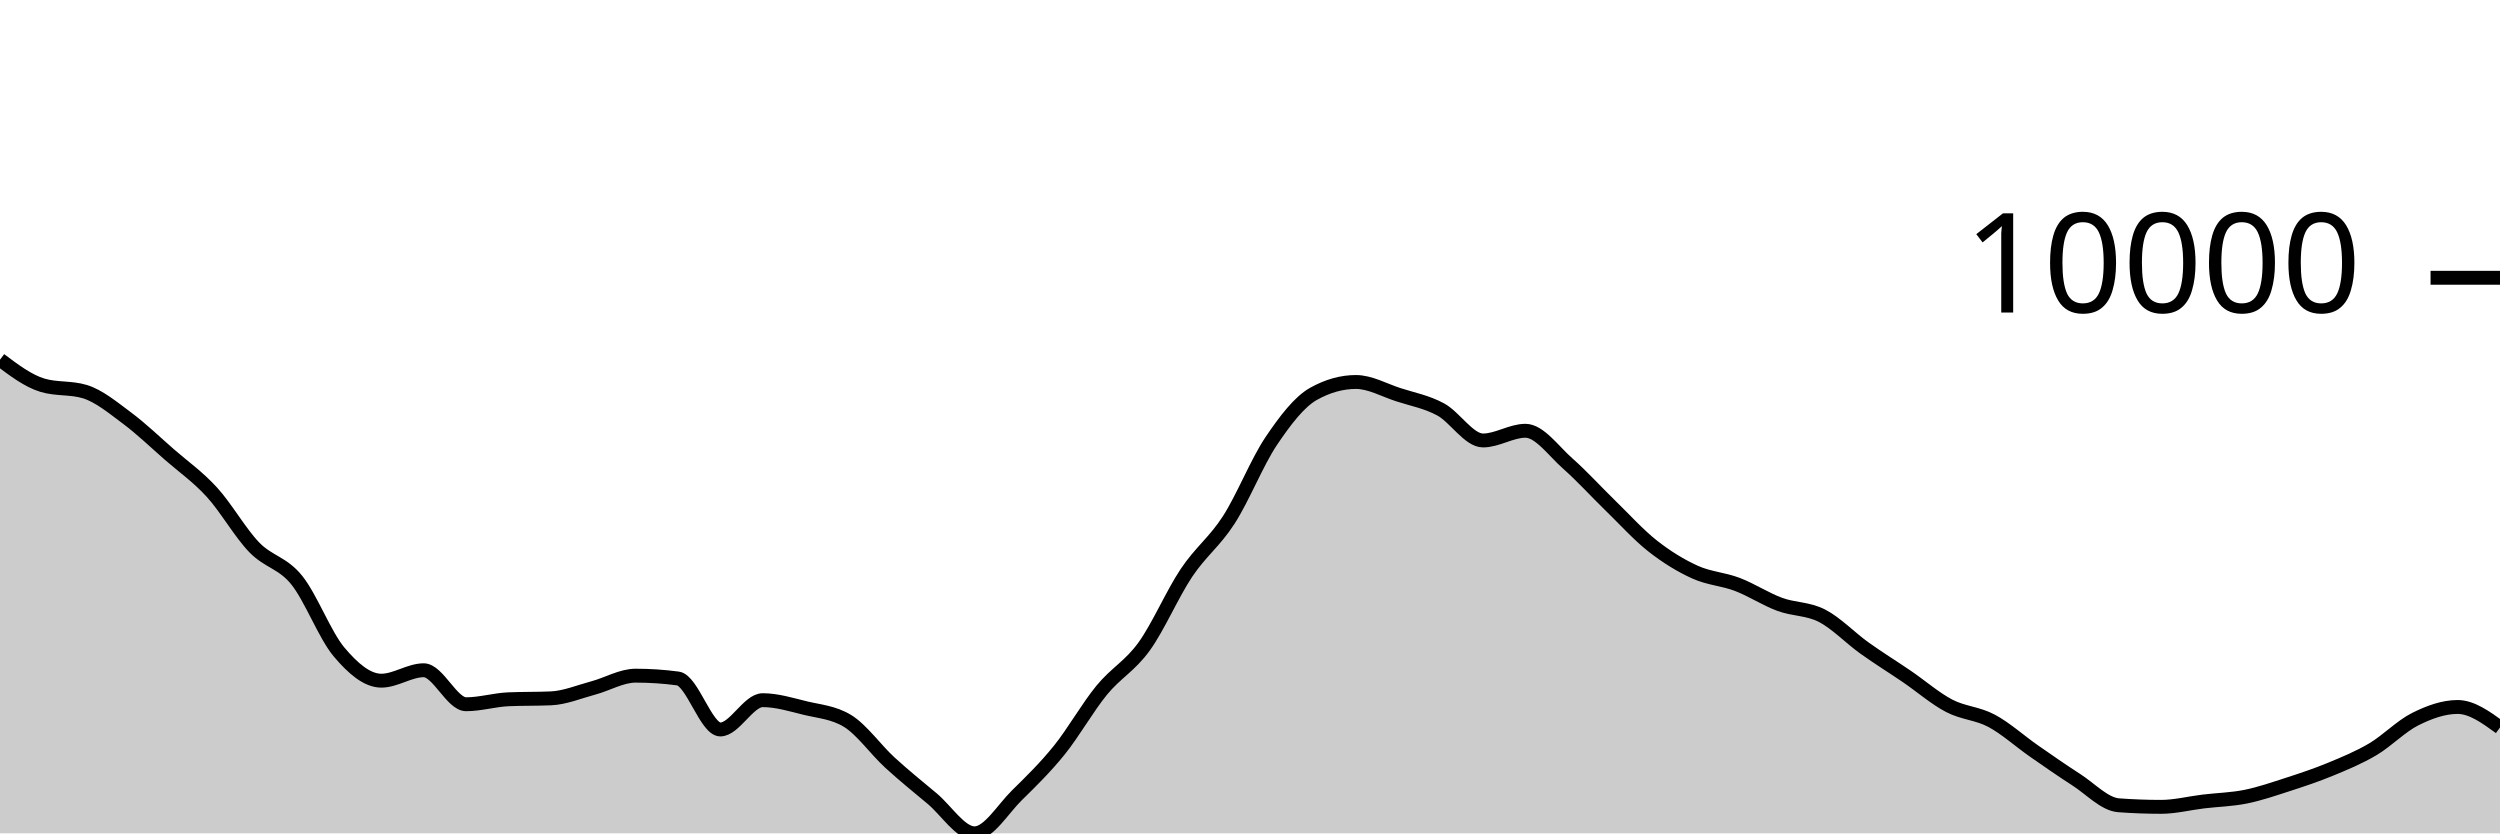
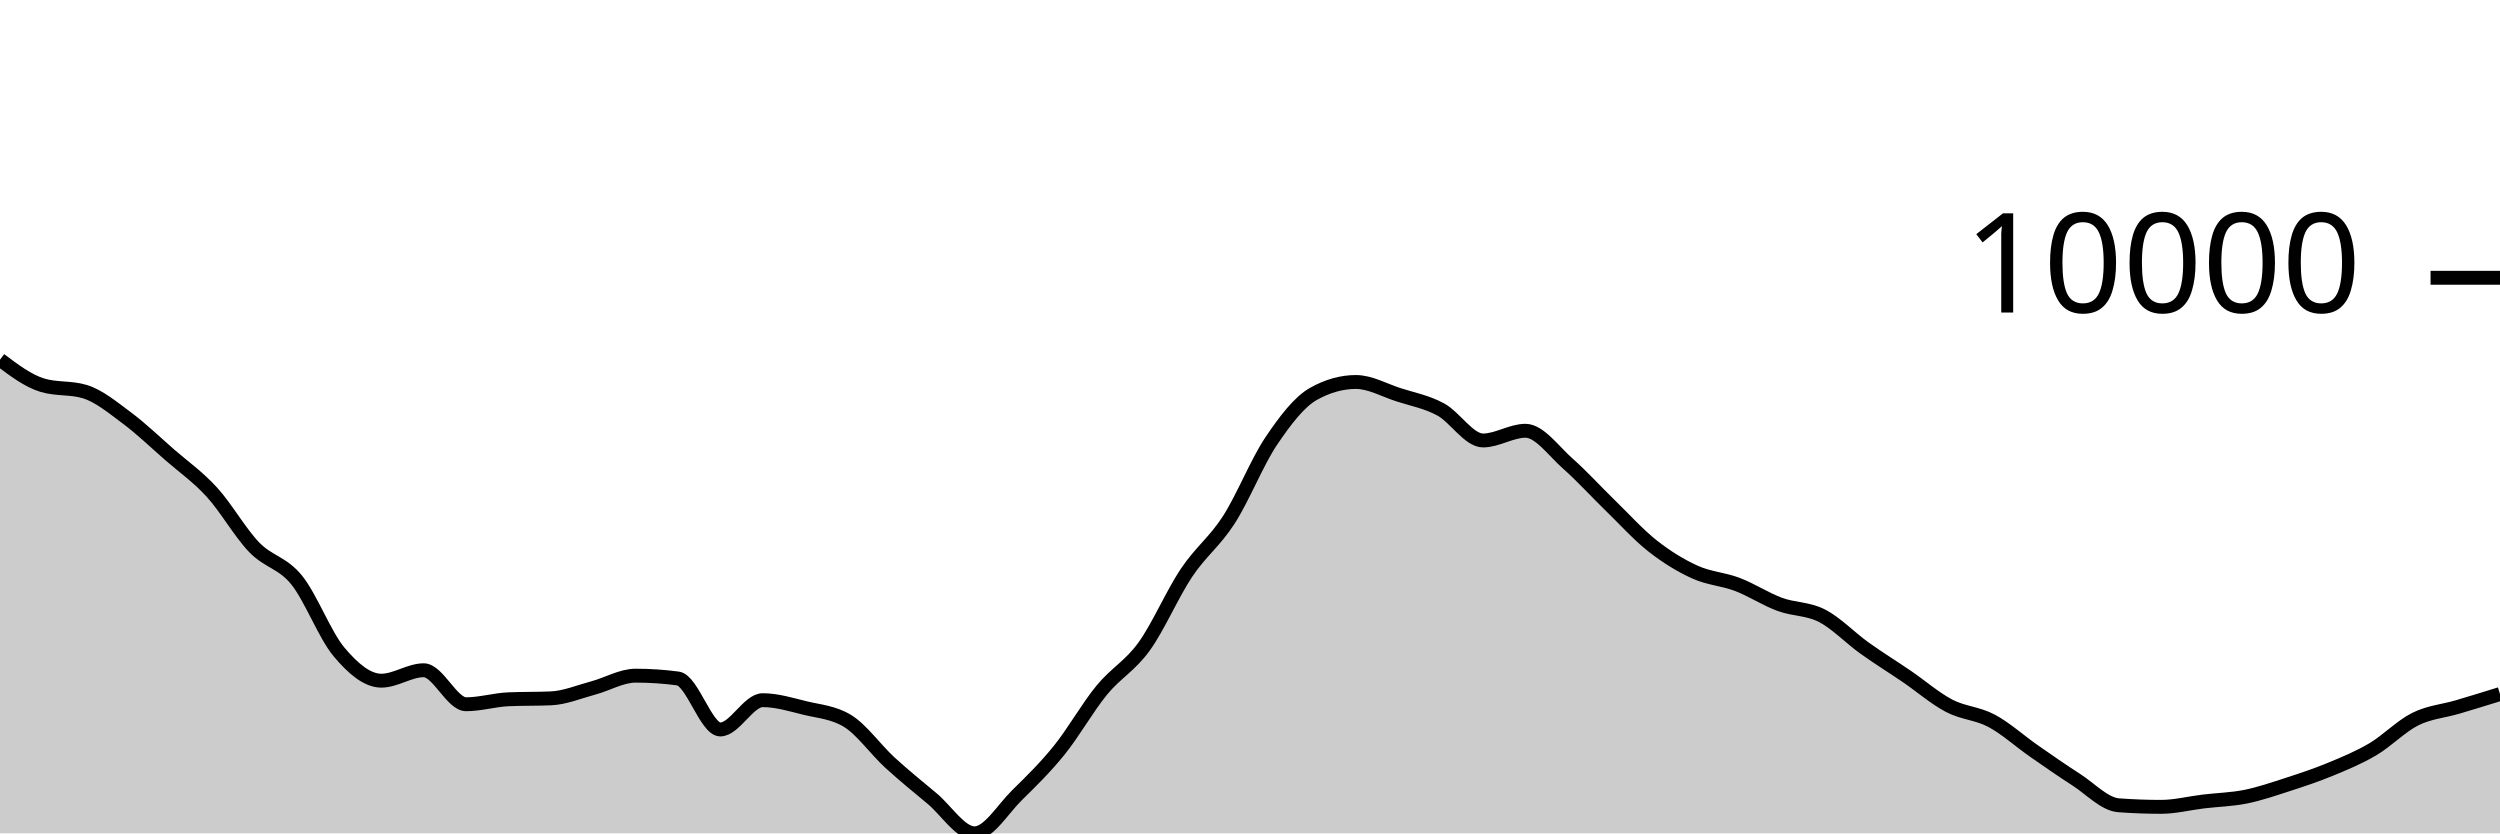
<svg xmlns="http://www.w3.org/2000/svg" viewBox="0 0 180 60">
  <g transform="translate(0,20)">
-     <path class="area" fill="rgba(0, 0, 0, 0.2)" d="M0,5.897C1.017,6.663,2.034,7.428,3.051,7.735C4.068,8.042,5.085,7.889,6.102,8.195C7.119,8.502,8.136,9.351,9.153,10.107C10.169,10.863,11.186,11.844,12.203,12.732C13.22,13.619,14.237,14.322,15.254,15.435C16.271,16.547,17.288,18.354,18.305,19.407C19.322,20.461,20.339,20.502,21.356,21.757C22.373,23.012,23.39,25.727,24.407,26.936C25.424,28.145,26.441,29.009,27.458,29.009C28.475,29.009,29.492,28.258,30.508,28.258C31.525,28.258,32.542,30.706,33.559,30.706C34.576,30.706,35.593,30.392,36.61,30.348C37.627,30.304,38.644,30.326,39.661,30.282C40.678,30.238,41.695,29.806,42.712,29.534C43.729,29.262,44.746,28.648,45.763,28.648C46.78,28.648,47.797,28.715,48.814,28.851C49.831,28.987,50.847,32.522,51.864,32.522C52.881,32.522,53.898,30.413,54.915,30.413C55.932,30.413,56.949,30.729,57.966,30.978C58.983,31.226,60,31.286,61.017,31.903C62.034,32.52,63.051,33.969,64.068,34.902C65.085,35.835,66.102,36.652,67.119,37.502C68.136,38.352,69.153,40,70.169,40C71.186,40,72.203,38.257,73.22,37.258C74.237,36.259,75.254,35.266,76.271,34.006C77.288,32.745,78.305,30.938,79.322,29.696C80.339,28.454,81.356,27.961,82.373,26.553C83.39,25.145,84.407,22.768,85.424,21.247C86.441,19.726,87.458,19.008,88.475,17.428C89.492,15.847,90.508,13.273,91.525,11.761C92.542,10.249,93.559,8.924,94.576,8.355C95.593,7.787,96.61,7.503,97.627,7.503C98.644,7.503,99.661,8.089,100.678,8.418C101.695,8.748,102.712,8.93,103.729,9.479C104.746,10.029,105.763,11.714,106.78,11.714C107.797,11.714,108.814,11.015,109.831,11.015C110.847,11.015,111.864,12.482,112.881,13.377C113.898,14.273,114.915,15.398,115.932,16.386C116.949,17.374,117.966,18.505,118.983,19.306C120,20.106,121.017,20.728,122.034,21.19C123.051,21.652,124.068,21.69,125.085,22.077C126.102,22.464,127.119,23.136,128.136,23.512C129.153,23.889,130.169,23.811,131.186,24.334C132.203,24.858,133.22,25.927,134.237,26.655C135.254,27.383,136.271,28.009,137.288,28.702C138.305,29.396,139.322,30.284,140.339,30.816C141.356,31.348,142.373,31.353,143.39,31.895C144.407,32.437,145.424,33.361,146.441,34.069C147.458,34.776,148.475,35.487,149.492,36.139C150.508,36.791,151.525,37.904,152.542,37.98C153.559,38.055,154.576,38.093,155.593,38.093C156.61,38.093,157.627,37.829,158.644,37.707C159.661,37.585,160.678,37.565,161.695,37.36C162.712,37.154,163.729,36.802,164.746,36.473C165.763,36.144,166.78,35.806,167.797,35.385C168.814,34.964,169.831,34.547,170.847,33.946C171.864,33.345,172.881,32.284,173.898,31.777C174.915,31.27,175.932,30.902,176.949,30.902C177.966,30.902,178.983,31.64,180,32.378L180,40C178.983,40,177.966,40,176.949,40C175.932,40,174.915,40,173.898,40C172.881,40,171.864,40,170.847,40C169.831,40,168.814,40,167.797,40C166.78,40,165.763,40,164.746,40C163.729,40,162.712,40,161.695,40C160.678,40,159.661,40,158.644,40C157.627,40,156.61,40,155.593,40C154.576,40,153.559,40,152.542,40C151.525,40,150.508,40,149.492,40C148.475,40,147.458,40,146.441,40C145.424,40,144.407,40,143.39,40C142.373,40,141.356,40,140.339,40C139.322,40,138.305,40,137.288,40C136.271,40,135.254,40,134.237,40C133.22,40,132.203,40,131.186,40C130.169,40,129.153,40,128.136,40C127.119,40,126.102,40,125.085,40C124.068,40,123.051,40,122.034,40C121.017,40,120,40,118.983,40C117.966,40,116.949,40,115.932,40C114.915,40,113.898,40,112.881,40C111.864,40,110.847,40,109.831,40C108.814,40,107.797,40,106.78,40C105.763,40,104.746,40,103.729,40C102.712,40,101.695,40,100.678,40C99.661,40,98.644,40,97.627,40C96.61,40,95.593,40,94.576,40C93.559,40,92.542,40,91.525,40C90.508,40,89.492,40,88.475,40C87.458,40,86.441,40,85.424,40C84.407,40,83.39,40,82.373,40C81.356,40,80.339,40,79.322,40C78.305,40,77.288,40,76.271,40C75.254,40,74.237,40,73.22,40C72.203,40,71.186,40,70.169,40C69.153,40,68.136,40,67.119,40C66.102,40,65.085,40,64.068,40C63.051,40,62.034,40,61.017,40C60,40,58.983,40,57.966,40C56.949,40,55.932,40,54.915,40C53.898,40,52.881,40,51.864,40C50.847,40,49.831,40,48.814,40C47.797,40,46.78,40,45.763,40C44.746,40,43.729,40,42.712,40C41.695,40,40.678,40,39.661,40C38.644,40,37.627,40,36.61,40C35.593,40,34.576,40,33.559,40C32.542,40,31.525,40,30.508,40C29.492,40,28.475,40,27.458,40C26.441,40,25.424,40,24.407,40C23.39,40,22.373,40,21.356,40C20.339,40,19.322,40,18.305,40C17.288,40,16.271,40,15.254,40C14.237,40,13.22,40,12.203,40C11.186,40,10.169,40,9.153,40C8.136,40,7.119,40,6.102,40C5.085,40,4.068,40,3.051,40C2.034,40,1.017,40,0,40Z" />
-     <path class="line" stroke="black" fill="none" d="M0,5.897C1.017,6.663,2.034,7.428,3.051,7.735C4.068,8.042,5.085,7.889,6.102,8.195C7.119,8.502,8.136,9.351,9.153,10.107C10.169,10.863,11.186,11.844,12.203,12.732C13.22,13.619,14.237,14.322,15.254,15.435C16.271,16.547,17.288,18.354,18.305,19.407C19.322,20.461,20.339,20.502,21.356,21.757C22.373,23.012,23.39,25.727,24.407,26.936C25.424,28.145,26.441,29.009,27.458,29.009C28.475,29.009,29.492,28.258,30.508,28.258C31.525,28.258,32.542,30.706,33.559,30.706C34.576,30.706,35.593,30.392,36.61,30.348C37.627,30.304,38.644,30.326,39.661,30.282C40.678,30.238,41.695,29.806,42.712,29.534C43.729,29.262,44.746,28.648,45.763,28.648C46.78,28.648,47.797,28.715,48.814,28.851C49.831,28.987,50.847,32.522,51.864,32.522C52.881,32.522,53.898,30.413,54.915,30.413C55.932,30.413,56.949,30.729,57.966,30.978C58.983,31.226,60,31.286,61.017,31.903C62.034,32.52,63.051,33.969,64.068,34.902C65.085,35.835,66.102,36.652,67.119,37.502C68.136,38.352,69.153,40,70.169,40C71.186,40,72.203,38.257,73.22,37.258C74.237,36.259,75.254,35.266,76.271,34.006C77.288,32.745,78.305,30.938,79.322,29.696C80.339,28.454,81.356,27.961,82.373,26.553C83.39,25.145,84.407,22.768,85.424,21.247C86.441,19.726,87.458,19.008,88.475,17.428C89.492,15.847,90.508,13.273,91.525,11.761C92.542,10.249,93.559,8.924,94.576,8.355C95.593,7.787,96.61,7.503,97.627,7.503C98.644,7.503,99.661,8.089,100.678,8.418C101.695,8.748,102.712,8.93,103.729,9.479C104.746,10.029,105.763,11.714,106.78,11.714C107.797,11.714,108.814,11.015,109.831,11.015C110.847,11.015,111.864,12.482,112.881,13.377C113.898,14.273,114.915,15.398,115.932,16.386C116.949,17.374,117.966,18.505,118.983,19.306C120,20.106,121.017,20.728,122.034,21.19C123.051,21.652,124.068,21.69,125.085,22.077C126.102,22.464,127.119,23.136,128.136,23.512C129.153,23.889,130.169,23.811,131.186,24.334C132.203,24.858,133.22,25.927,134.237,26.655C135.254,27.383,136.271,28.009,137.288,28.702C138.305,29.396,139.322,30.284,140.339,30.816C141.356,31.348,142.373,31.353,143.39,31.895C144.407,32.437,145.424,33.361,146.441,34.069C147.458,34.776,148.475,35.487,149.492,36.139C150.508,36.791,151.525,37.904,152.542,37.98C153.559,38.055,154.576,38.093,155.593,38.093C156.61,38.093,157.627,37.829,158.644,37.707C159.661,37.585,160.678,37.565,161.695,37.36C162.712,37.154,163.729,36.802,164.746,36.473C165.763,36.144,166.78,35.806,167.797,35.385C168.814,34.964,169.831,34.547,170.847,33.946C171.864,33.345,172.881,32.284,173.898,31.777C174.915,31.27,175.932,30.902,176.949,30.902C177.966,30.902,178.983,31.64,180,32.378" />
+     <path class="area" fill="rgba(0, 0, 0, 0.2)" d="M0,5.897C1.017,6.663,2.034,7.428,3.051,7.735C4.068,8.042,5.085,7.889,6.102,8.195C7.119,8.502,8.136,9.351,9.153,10.107C10.169,10.863,11.186,11.844,12.203,12.732C13.22,13.619,14.237,14.322,15.254,15.435C16.271,16.547,17.288,18.354,18.305,19.407C19.322,20.461,20.339,20.502,21.356,21.757C22.373,23.012,23.39,25.727,24.407,26.936C25.424,28.145,26.441,29.009,27.458,29.009C28.475,29.009,29.492,28.258,30.508,28.258C31.525,28.258,32.542,30.706,33.559,30.706C34.576,30.706,35.593,30.392,36.61,30.348C37.627,30.304,38.644,30.326,39.661,30.282C40.678,30.238,41.695,29.806,42.712,29.534C43.729,29.262,44.746,28.648,45.763,28.648C46.78,28.648,47.797,28.715,48.814,28.851C49.831,28.987,50.847,32.522,51.864,32.522C52.881,32.522,53.898,30.413,54.915,30.413C55.932,30.413,56.949,30.729,57.966,30.978C58.983,31.226,60,31.286,61.017,31.903C62.034,32.52,63.051,33.969,64.068,34.902C65.085,35.835,66.102,36.652,67.119,37.502C68.136,38.352,69.153,40,70.169,40C71.186,40,72.203,38.257,73.22,37.258C74.237,36.259,75.254,35.266,76.271,34.006C77.288,32.745,78.305,30.938,79.322,29.696C80.339,28.454,81.356,27.961,82.373,26.553C83.39,25.145,84.407,22.768,85.424,21.247C86.441,19.726,87.458,19.008,88.475,17.428C89.492,15.847,90.508,13.273,91.525,11.761C92.542,10.249,93.559,8.924,94.576,8.355C95.593,7.787,96.61,7.503,97.627,7.503C98.644,7.503,99.661,8.089,100.678,8.418C101.695,8.748,102.712,8.93,103.729,9.479C104.746,10.029,105.763,11.714,106.78,11.714C107.797,11.714,108.814,11.015,109.831,11.015C110.847,11.015,111.864,12.482,112.881,13.377C113.898,14.273,114.915,15.398,115.932,16.386C116.949,17.374,117.966,18.505,118.983,19.306C120,20.106,121.017,20.728,122.034,21.19C123.051,21.652,124.068,21.69,125.085,22.077C126.102,22.464,127.119,23.136,128.136,23.512C129.153,23.889,130.169,23.811,131.186,24.334C132.203,24.858,133.22,25.927,134.237,26.655C135.254,27.383,136.271,28.009,137.288,28.702C138.305,29.396,139.322,30.284,140.339,30.816C141.356,31.348,142.373,31.353,143.39,31.895C144.407,32.437,145.424,33.361,146.441,34.069C147.458,34.776,148.475,35.487,149.492,36.139C150.508,36.791,151.525,37.904,152.542,37.98C153.559,38.055,154.576,38.093,155.593,38.093C156.61,38.093,157.627,37.829,158.644,37.707C159.661,37.585,160.678,37.565,161.695,37.36C162.712,37.154,163.729,36.802,164.746,36.473C165.763,36.144,166.78,35.806,167.797,35.385C168.814,34.964,169.831,34.547,170.847,33.946C171.864,33.345,172.881,32.284,173.898,31.777C174.915,31.27,175.932,31.203,176.949,30.902C177.966,30.601,178.983,30.286,180,29.972L180,40C178.983,40,177.966,40,176.949,40C175.932,40,174.915,40,173.898,40C172.881,40,171.864,40,170.847,40C169.831,40,168.814,40,167.797,40C166.78,40,165.763,40,164.746,40C163.729,40,162.712,40,161.695,40C160.678,40,159.661,40,158.644,40C157.627,40,156.61,40,155.593,40C154.576,40,153.559,40,152.542,40C151.525,40,150.508,40,149.492,40C148.475,40,147.458,40,146.441,40C145.424,40,144.407,40,143.39,40C142.373,40,141.356,40,140.339,40C139.322,40,138.305,40,137.288,40C136.271,40,135.254,40,134.237,40C133.22,40,132.203,40,131.186,40C130.169,40,129.153,40,128.136,40C127.119,40,126.102,40,125.085,40C124.068,40,123.051,40,122.034,40C121.017,40,120,40,118.983,40C117.966,40,116.949,40,115.932,40C114.915,40,113.898,40,112.881,40C111.864,40,110.847,40,109.831,40C108.814,40,107.797,40,106.78,40C105.763,40,104.746,40,103.729,40C102.712,40,101.695,40,100.678,40C99.661,40,98.644,40,97.627,40C96.61,40,95.593,40,94.576,40C93.559,40,92.542,40,91.525,40C90.508,40,89.492,40,88.475,40C87.458,40,86.441,40,85.424,40C84.407,40,83.39,40,82.373,40C81.356,40,80.339,40,79.322,40C78.305,40,77.288,40,76.271,40C75.254,40,74.237,40,73.22,40C72.203,40,71.186,40,70.169,40C69.153,40,68.136,40,67.119,40C66.102,40,65.085,40,64.068,40C63.051,40,62.034,40,61.017,40C60,40,58.983,40,57.966,40C56.949,40,55.932,40,54.915,40C53.898,40,52.881,40,51.864,40C50.847,40,49.831,40,48.814,40C47.797,40,46.78,40,45.763,40C44.746,40,43.729,40,42.712,40C41.695,40,40.678,40,39.661,40C38.644,40,37.627,40,36.61,40C35.593,40,34.576,40,33.559,40C32.542,40,31.525,40,30.508,40C29.492,40,28.475,40,27.458,40C26.441,40,25.424,40,24.407,40C23.39,40,22.373,40,21.356,40C20.339,40,19.322,40,18.305,40C17.288,40,16.271,40,15.254,40C14.237,40,13.22,40,12.203,40C11.186,40,10.169,40,9.153,40C8.136,40,7.119,40,6.102,40C5.085,40,4.068,40,3.051,40C2.034,40,1.017,40,0,40Z" />
+     <path class="line" stroke="black" fill="none" d="M0,5.897C1.017,6.663,2.034,7.428,3.051,7.735C4.068,8.042,5.085,7.889,6.102,8.195C7.119,8.502,8.136,9.351,9.153,10.107C10.169,10.863,11.186,11.844,12.203,12.732C13.22,13.619,14.237,14.322,15.254,15.435C16.271,16.547,17.288,18.354,18.305,19.407C19.322,20.461,20.339,20.502,21.356,21.757C22.373,23.012,23.39,25.727,24.407,26.936C25.424,28.145,26.441,29.009,27.458,29.009C28.475,29.009,29.492,28.258,30.508,28.258C31.525,28.258,32.542,30.706,33.559,30.706C34.576,30.706,35.593,30.392,36.61,30.348C37.627,30.304,38.644,30.326,39.661,30.282C40.678,30.238,41.695,29.806,42.712,29.534C43.729,29.262,44.746,28.648,45.763,28.648C46.78,28.648,47.797,28.715,48.814,28.851C49.831,28.987,50.847,32.522,51.864,32.522C52.881,32.522,53.898,30.413,54.915,30.413C55.932,30.413,56.949,30.729,57.966,30.978C58.983,31.226,60,31.286,61.017,31.903C62.034,32.52,63.051,33.969,64.068,34.902C65.085,35.835,66.102,36.652,67.119,37.502C68.136,38.352,69.153,40,70.169,40C71.186,40,72.203,38.257,73.22,37.258C74.237,36.259,75.254,35.266,76.271,34.006C77.288,32.745,78.305,30.938,79.322,29.696C80.339,28.454,81.356,27.961,82.373,26.553C83.39,25.145,84.407,22.768,85.424,21.247C86.441,19.726,87.458,19.008,88.475,17.428C89.492,15.847,90.508,13.273,91.525,11.761C92.542,10.249,93.559,8.924,94.576,8.355C95.593,7.787,96.61,7.503,97.627,7.503C98.644,7.503,99.661,8.089,100.678,8.418C101.695,8.748,102.712,8.93,103.729,9.479C104.746,10.029,105.763,11.714,106.78,11.714C107.797,11.714,108.814,11.015,109.831,11.015C110.847,11.015,111.864,12.482,112.881,13.377C113.898,14.273,114.915,15.398,115.932,16.386C116.949,17.374,117.966,18.505,118.983,19.306C120,20.106,121.017,20.728,122.034,21.19C123.051,21.652,124.068,21.69,125.085,22.077C126.102,22.464,127.119,23.136,128.136,23.512C129.153,23.889,130.169,23.811,131.186,24.334C132.203,24.858,133.22,25.927,134.237,26.655C135.254,27.383,136.271,28.009,137.288,28.702C138.305,29.396,139.322,30.284,140.339,30.816C141.356,31.348,142.373,31.353,143.39,31.895C144.407,32.437,145.424,33.361,146.441,34.069C147.458,34.776,148.475,35.487,149.492,36.139C150.508,36.791,151.525,37.904,152.542,37.98C153.559,38.055,154.576,38.093,155.593,38.093C156.61,38.093,157.627,37.829,158.644,37.707C159.661,37.585,160.678,37.565,161.695,37.36C162.712,37.154,163.729,36.802,164.746,36.473C165.763,36.144,166.78,35.806,167.797,35.385C168.814,34.964,169.831,34.547,170.847,33.946C171.864,33.345,172.881,32.284,173.898,31.777C174.915,31.27,175.932,31.203,176.949,30.902C177.966,30.601,178.983,30.286,180,29.972" />
    <path class="axis-ceiling" stroke-width="1" stroke="black" fill="none" d="M175,0L180,0" />
    <text class="axis-ceiling-label" font-family="sans-serif" text-anchor="end" font-size="10px" x="170" y="2.5">10000</text>
  </g>
</svg>
